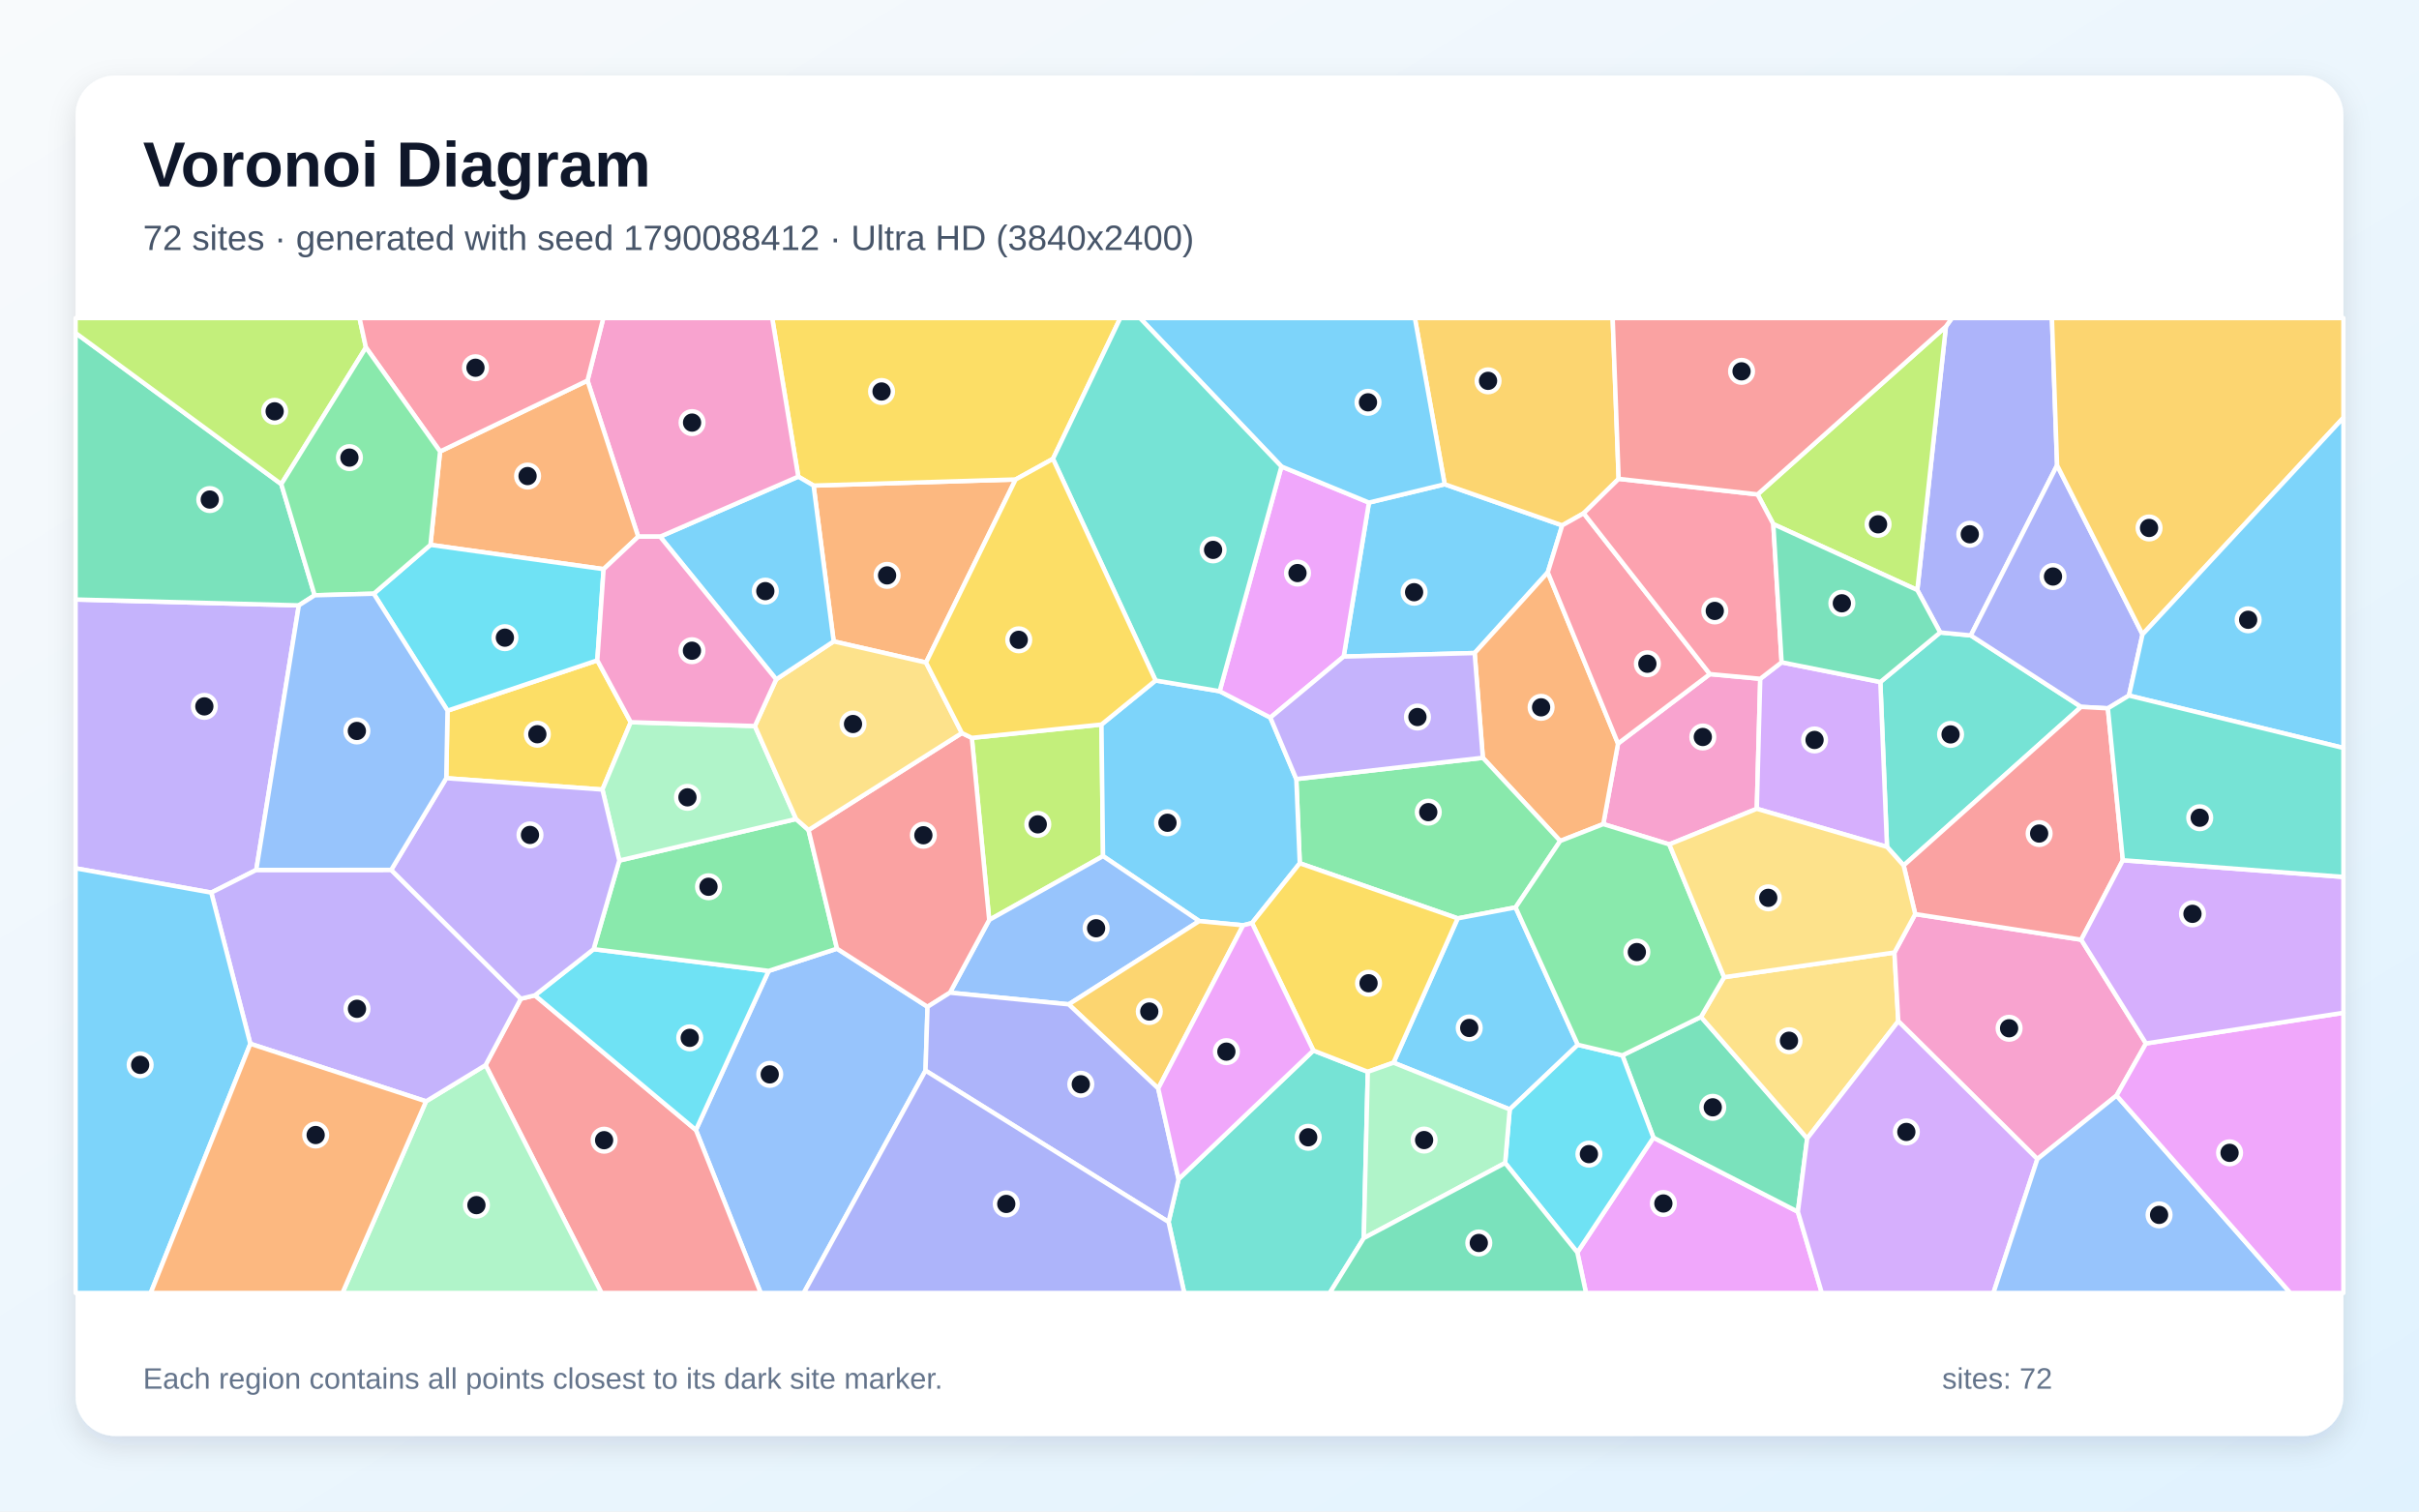
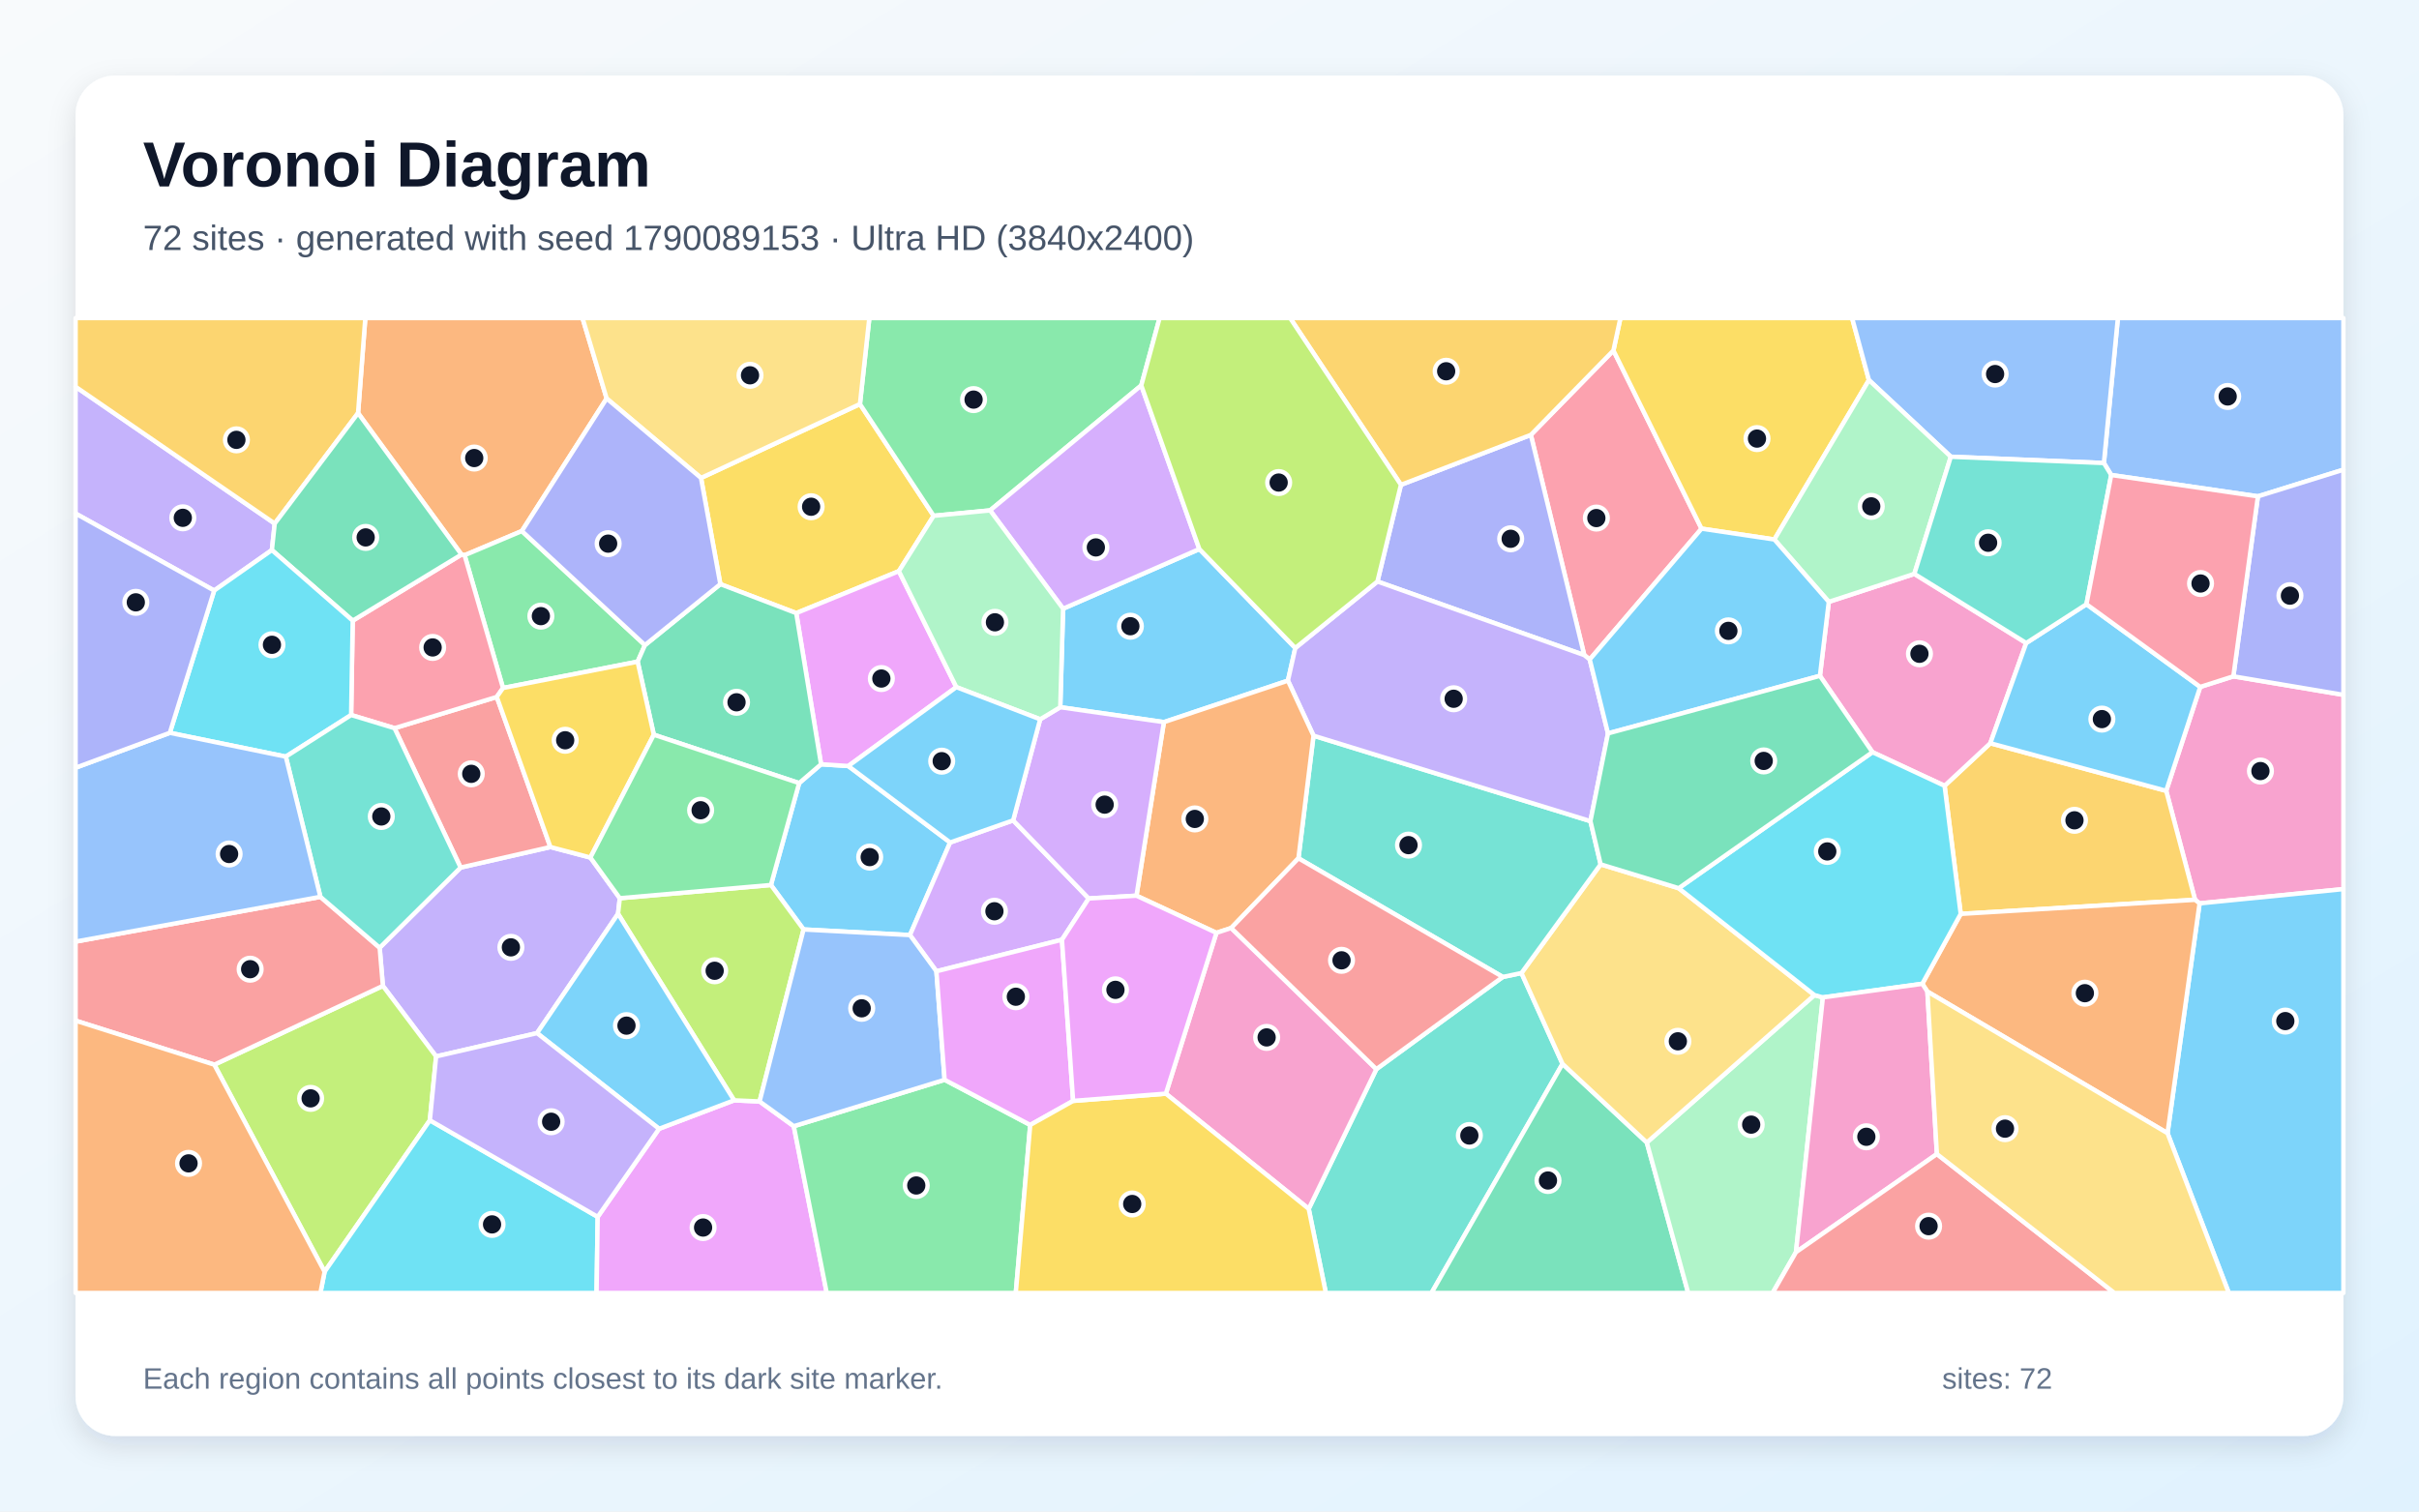
<svg xmlns="http://www.w3.org/2000/svg" width="3840" height="2400" viewBox="0 0 3840 2400" role="img" aria-labelledby="title description">
  <defs>
    <linearGradient id="background" x1="0" y1="0" x2="1" y2="1">
      <stop stop-color="#F8FAFC" />
      <stop offset="1" stop-color="#E0F2FE" />
    </linearGradient>
    <filter id="shadow" x="-5%" y="-5%" width="110%" height="110%">
      <feDropShadow dx="0" dy="15" stdDeviation="22" flood-color="#0F172A" flood-opacity=".12" />
    </filter>
  </defs>
  <rect width="3840" height="2400" fill="url(#background)" />
  <rect x="120" y="120" width="3600" height="2160" rx="63" fill="#FFFFFF" filter="url(#shadow)" />
  <g font-family="Arial, sans-serif">
    <text x="227" y="296" font-size="101" font-weight="700" fill="#0F172A">Voronoi Diagram</text>
-     <text x="227" y="397" font-size="56" fill="#475569">72 sites · generated with seed 1790088412 · Ultra HD (3840x2400)</text>
+     <text x="227" y="397" font-size="56" fill="#475569">72 sites · generated with seed 1790089153 · Ultra HD (3840x2400)</text>
  </g>
  <g stroke="#FFFFFF" stroke-width="7" stroke-linejoin="round">
-     <polygon points="2133.0,1042.5 2173.1,798.0 2293.3,768.9 2479.9,834.2 2457.0,908.8 2340.9,1036.9" fill="#38BDF8" fill-opacity="0.65" />
-     <polygon points="406.8,1381.3 335.4,1417.3 120.0,1378.7 120.0,951.9 474.4,961.2" fill="#A78BFA" fill-opacity="0.65" />
-     <polygon points="2714.3,1070.3 2794.3,1077.8 2788.8,1284.2 2649.9,1340.7 2545.1,1308.5 2568.5,1180.6" fill="#F472B6" fill-opacity="0.65" />
-     <polygon points="2476.7,1335.3 2353.9,1203.2 2340.9,1036.9 2457.0,908.8 2568.5,1180.6 2545.1,1308.5" fill="#FB923C" fill-opacity="0.65" />
-     <polygon points="710.4,1128.4 948.2,1048.5 1001.3,1146.7 956.3,1253.7 708.4,1235.6" fill="#FACC15" fill-opacity="0.65" />
-     <polygon points="2405.9,1440.8 2314.0,1458.2 2063.3,1370.7 2057.8,1237.0 2353.9,1203.2 2476.7,1335.3" fill="#4ADE80" fill-opacity="0.65" />
-     <polygon points="3303.6,1122.4 3021.9,1374.2 2995.5,1344.7 2984.9,1082.9 3079.9,1004.2 3128.5,1008.9" fill="#2DD4BF" fill-opacity="0.65" />
-     <polygon points="1104.7,1794.2 1220.2,1541.6 1328.7,1506.3 1472.4,1598.6 1469.2,1699.9 1275.9,2053.0 1207.6,2053.0" fill="#60A5FA" fill-opacity="0.65" />
-     <polygon points="2503.9,1988.6 2624.7,1806.3 2854.0,1924.0 2892.0,2053.0 2517.7,2053.0" fill="#E879F9" fill-opacity="0.65" />
-     <polygon points="2575.4,1675.7 2700.2,1614.6 2868.8,1807.6 2854.0,1924.0 2624.7,1806.3" fill="#34D399" fill-opacity="0.65" />
-     <polygon points="770.8,1691.2 826.8,1585.8 849.1,1580.4 1104.7,1794.2 1207.6,2053.0 954.8,2053.0" fill="#F87171" fill-opacity="0.65" />
-     <polygon points="3265.5,738.8 3128.5,1008.9 3079.9,1004.2 3043.6,936.9 3089.0,518.4 3098.6,505.0 3257.3,505.0" fill="#818CF8" fill-opacity="0.65" />
-     <polygon points="2569.5,760.3 2514.0,815.0 2479.9,834.2 2293.3,768.9 2246.0,505.0 2560.0,505.0" fill="#FBBF24" fill-opacity="0.65" />
-     <polygon points="1542.7,1171.6 1748.5,1150.4 1751.0,1359.3 1570.3,1460.7" fill="#A3E635" fill-opacity="0.65" />
-     <polygon points="2788.8,1284.2 2794.3,1077.8 2828.2,1051.6 2984.9,1082.9 2995.5,1344.7" fill="#C084FC" fill-opacity="0.65" />
-     <polygon points="2514.0,815.0 2714.3,1070.3 2568.5,1180.6 2457.0,908.8 2479.9,834.2" fill="#FB7185" fill-opacity="0.65" />
-     <polygon points="849.1,1580.4 942.3,1507.1 1220.2,1541.6 1104.7,1794.2" fill="#22D3EE" fill-opacity="0.65" />
-     <polygon points="676.3,1748.7 770.8,1691.2 954.8,2053.0 543.6,2053.0" fill="#86EFAC" fill-opacity="0.65" />
-     <polygon points="3007.3,1512.4 3013.4,1621.5 2868.8,1807.6 2700.2,1614.6 2736.9,1551.6" fill="#FCD34D" fill-opacity="0.65" />
-     <polygon points="1987.5,1465.6 1973.4,1469.2 1903.7,1462.5 1751.0,1359.3 1748.5,1150.4 1834.4,1080.5 1936.1,1097.5 2016.6,1139.4 2057.8,1237.0 2063.3,1370.7" fill="#38BDF8" fill-opacity="0.65" />
-     <polygon points="2504.7,1658.9 2396.6,1761.5 2212.1,1687.3 2314.0,1458.2 2405.9,1440.8" fill="#38BDF8" fill-opacity="0.65" />
-     <polygon points="397.4,1657.3 335.4,1417.3 406.8,1381.3 621.0,1381.2 826.8,1585.8 770.8,1691.2 676.3,1748.7" fill="#A78BFA" fill-opacity="0.65" />
-     <polygon points="3040.3,1451.4 3303.8,1492.1 3406.6,1656.8 3359.9,1739.5 3234.2,1840.4 3013.4,1621.5 3007.3,1512.4" fill="#F472B6" fill-opacity="0.65" />
-     <polygon points="1470.0,1052.0 1323.4,1018.4 1291.5,771.0 1612.2,761.3" fill="#FB923C" fill-opacity="0.65" />
-     <polygon points="1671.5,728.6 1612.2,761.3 1291.5,771.0 1267.2,756.8 1225.8,505.0 1778.4,505.0" fill="#FACC15" fill-opacity="0.65" />
-     <polygon points="983.1,1366.4 1263.7,1300.4 1283.5,1317.9 1328.7,1506.3 1220.2,1541.6 942.3,1507.1" fill="#4ADE80" fill-opacity="0.65" />
-     <polygon points="1855.0,1940.2 1870.9,1872.3 2084.9,1668.0 2171.3,1701.8 2164.9,1965.9 2110.9,2053.0 1879.9,2053.0" fill="#2DD4BF" fill-opacity="0.65" />
-     <polygon points="1696.5,1594.7 1508.0,1576.2 1570.3,1460.7 1751.0,1359.3 1903.7,1462.5" fill="#60A5FA" fill-opacity="0.65" />
-     <polygon points="2016.6,1139.4 1936.1,1097.5 2034.2,740.7 2173.1,798.0 2133.0,1042.5" fill="#E879F9" fill-opacity="0.65" />
-     <polygon points="446.5,768.7 499.5,945.2 474.4,961.2 120.0,951.9 120.0,528.7" fill="#34D399" fill-opacity="0.65" />
-     <polygon points="1283.5,1317.9 1526.9,1163.9 1542.7,1171.6 1570.3,1460.7 1508.0,1576.2 1472.4,1598.6 1328.7,1506.3" fill="#F87171" fill-opacity="0.65" />
-     <polygon points="3401.1,1007.3 3379.6,1104.4 3346.1,1124.7 3303.6,1122.4 3128.5,1008.9 3265.5,738.8" fill="#818CF8" fill-opacity="0.65" />
-     <polygon points="1838.6,1728.3 1696.5,1594.7 1903.7,1462.5 1973.4,1469.2" fill="#FBBF24" fill-opacity="0.65" />
-     <polygon points="3089.0,518.4 3043.6,936.9 2815.0,832.2 2790.0,785.0" fill="#A3E635" fill-opacity="0.65" />
-     <polygon points="2854.0,1924.0 2868.8,1807.6 3013.4,1621.5 3234.2,1840.4 3164.4,2053.0 2892.0,2053.0" fill="#C084FC" fill-opacity="0.65" />
-     <polygon points="2514.0,815.0 2569.5,760.3 2790.0,785.0 2815.0,832.2 2828.2,1051.6 2794.3,1077.8 2714.3,1070.3" fill="#FB7185" fill-opacity="0.65" />
-     <polygon points="2389.3,1846.6 2396.6,1761.5 2504.7,1658.9 2575.4,1675.7 2624.7,1806.3 2503.9,1988.6" fill="#22D3EE" fill-opacity="0.65" />
-     <polygon points="1198.3,1152.8 1263.7,1300.4 983.1,1366.4 956.3,1253.7 1001.3,1146.7" fill="#86EFAC" fill-opacity="0.65" />
-     <polygon points="1198.3,1152.8 1232.1,1078.7 1323.4,1018.4 1470.0,1052.0 1526.9,1163.9 1283.5,1317.9 1263.7,1300.4" fill="#FCD34D" fill-opacity="0.65" />
-     <polygon points="2293.3,768.9 2173.1,798.0 2034.2,740.7 1809.6,505.0 2246.0,505.0" fill="#38BDF8" fill-opacity="0.65" />
-     <polygon points="1047.9,852.1 1267.2,756.8 1291.5,771.0 1323.4,1018.4 1232.1,1078.7" fill="#38BDF8" fill-opacity="0.65" />
-     <polygon points="983.1,1366.4 942.3,1507.1 849.1,1580.4 826.8,1585.8 621.0,1381.2 708.4,1235.6 956.3,1253.7" fill="#A78BFA" fill-opacity="0.65" />
-     <polygon points="1267.2,756.8 1047.9,852.1 1013.1,852.1 932.6,604.3 957.7,505.0 1225.8,505.0" fill="#F472B6" fill-opacity="0.65" />
-     <polygon points="698.6,716.9 932.6,604.3 1013.1,852.1 958.2,903.7 683.3,865.1" fill="#FB923C" fill-opacity="0.65" />
-     <polygon points="2171.3,1701.8 2084.9,1668.0 1987.5,1465.6 2063.3,1370.7 2314.0,1458.2 2212.1,1687.3" fill="#FACC15" fill-opacity="0.65" />
-     <polygon points="2736.9,1551.6 2700.2,1614.6 2575.4,1675.7 2504.7,1658.9 2405.9,1440.8 2476.7,1335.3 2545.1,1308.5 2649.9,1340.7" fill="#4ADE80" fill-opacity="0.65" />
-     <polygon points="2034.2,740.7 1936.1,1097.5 1834.4,1080.5 1671.5,728.6 1778.4,505.0 1809.6,505.0" fill="#2DD4BF" fill-opacity="0.65" />
-     <polygon points="3234.2,1840.4 3359.9,1739.5 3635.8,2053.0 3164.4,2053.0" fill="#60A5FA" fill-opacity="0.65" />
-     <polygon points="3359.9,1739.5 3406.6,1656.8 3720.0,1608.1 3720.0,2053.0 3635.8,2053.0" fill="#E879F9" fill-opacity="0.65" />
-     <polygon points="2815.0,832.2 3043.6,936.9 3079.9,1004.2 2984.9,1082.9 2828.2,1051.6" fill="#34D399" fill-opacity="0.65" />
-     <polygon points="3369.9,1365.9 3303.8,1492.1 3040.3,1451.4 3021.9,1374.2 3303.6,1122.4 3346.1,1124.7" fill="#F87171" fill-opacity="0.65" />
-     <polygon points="1469.2,1699.9 1472.4,1598.6 1508.0,1576.2 1696.5,1594.7 1838.6,1728.3 1870.9,1872.3 1855.0,1940.2" fill="#818CF8" fill-opacity="0.65" />
-     <polygon points="3401.1,1007.3 3265.5,738.8 3257.3,505.0 3720.0,505.0 3720.0,663.2" fill="#FBBF24" fill-opacity="0.65" />
-     <polygon points="580.9,551.7 446.5,768.7 120.0,528.7 120.0,505.0 570.7,505.0" fill="#A3E635" fill-opacity="0.65" />
-     <polygon points="3406.6,1656.8 3303.8,1492.1 3369.9,1365.9 3720.0,1392.4 3720.0,1608.1" fill="#C084FC" fill-opacity="0.65" />
-     <polygon points="932.6,604.3 698.6,716.9 580.9,551.7 570.7,505.0 957.7,505.0" fill="#FB7185" fill-opacity="0.65" />
-     <polygon points="593.3,942.7 683.3,865.1 958.2,903.7 948.2,1048.5 710.4,1128.4" fill="#22D3EE" fill-opacity="0.65" />
-     <polygon points="2164.9,1965.9 2171.3,1701.8 2212.1,1687.3 2396.6,1761.5 2389.3,1846.6" fill="#86EFAC" fill-opacity="0.65" />
-     <polygon points="3040.3,1451.4 3007.3,1512.4 2736.9,1551.6 2649.9,1340.7 2788.8,1284.2 2995.5,1344.7 3021.9,1374.2" fill="#FCD34D" fill-opacity="0.65" />
-     <polygon points="120.0,1378.7 335.4,1417.3 397.4,1657.3 239.2,2053.0 120.0,2053.0" fill="#38BDF8" fill-opacity="0.65" />
-     <polygon points="3379.6,1104.4 3401.1,1007.3 3720.0,663.2 3720.0,1187.6" fill="#38BDF8" fill-opacity="0.65" />
-     <polygon points="2057.8,1237.0 2016.6,1139.4 2133.0,1042.5 2340.9,1036.9 2353.9,1203.2" fill="#A78BFA" fill-opacity="0.65" />
-     <polygon points="958.2,903.7 1013.1,852.1 1047.9,852.1 1232.1,1078.7 1198.3,1152.8 1001.3,1146.7 948.2,1048.5" fill="#F472B6" fill-opacity="0.65" />
-     <polygon points="397.4,1657.3 676.3,1748.7 543.6,2053.0 239.2,2053.0" fill="#FB923C" fill-opacity="0.65" />
-     <polygon points="1834.4,1080.5 1748.5,1150.4 1542.7,1171.6 1526.9,1163.9 1470.0,1052.0 1612.2,761.3 1671.5,728.6" fill="#FACC15" fill-opacity="0.65" />
-     <polygon points="698.6,716.9 683.3,865.1 593.3,942.7 499.5,945.2 446.5,768.7 580.9,551.7" fill="#4ADE80" fill-opacity="0.65" />
-     <polygon points="3369.9,1365.9 3346.1,1124.7 3379.6,1104.4 3720.0,1187.6 3720.0,1392.4" fill="#2DD4BF" fill-opacity="0.65" />
-     <polygon points="621.0,1381.2 406.8,1381.3 474.4,961.2 499.5,945.2 593.3,942.7 710.4,1128.4 708.4,1235.6" fill="#60A5FA" fill-opacity="0.65" />
-     <polygon points="1838.6,1728.3 1973.4,1469.2 1987.5,1465.6 2084.9,1668.0 1870.9,1872.3" fill="#E879F9" fill-opacity="0.65" />
-     <polygon points="2164.9,1965.9 2389.3,1846.6 2503.9,1988.6 2517.7,2053.0 2110.9,2053.0" fill="#34D399" fill-opacity="0.65" />
-     <polygon points="3089.0,518.4 2790.0,785.0 2569.5,760.3 2560.0,505.0 3098.6,505.0" fill="#F87171" fill-opacity="0.65" />
-     <polygon points="1469.2,1699.9 1855.0,1940.2 1879.9,2053.0 1275.9,2053.0" fill="#818CF8" fill-opacity="0.65" />
+     <polygon points="1508.3,1337.7 1444.5,1484.7 1275.6,1475.8 1223.8,1405.2 1268.6,1243.4 1303.4,1213.5 1346.6,1216.3" fill="#38BDF8" fill-opacity="0.65" />
+     <polygon points="937.2,1361.6 983.9,1426.2 981.1,1450.9 852.5,1640.4 692.3,1677.4 607.8,1565.4 602.7,1504.8 731.2,1377.5 873.7,1344.9" fill="#A78BFA" fill-opacity="0.65" />
+     <polygon points="3491.7,1434.4 3484.5,1428.7 3438.7,1255.7 3492.7,1090.7 3545.3,1073.9 3720.0,1103.3 3720.0,1411.7" fill="#F472B6" fill-opacity="0.65" />
+     <polygon points="963.0,632.7 828.4,843.2 737.5,881.6 732.6,880.5 568.4,655.9 579.9,505.0 924.7,505.0" fill="#FB923C" fill-opacity="0.65" />
+     <polygon points="1112.8,758.9 1365.1,641.6 1482.1,819.0 1426.9,906.9 1264.0,973.5 1143.5,927.5" fill="#FACC15" fill-opacity="0.65" />
+     <polygon points="1811.7,612.0 1571.7,810.4 1482.1,819.0 1365.1,641.6 1380.0,505.0 1840.8,505.0" fill="#4ADE80" fill-opacity="0.65" />
+     <polygon points="2077.5,1919.4 2184.9,1697.6 2385.6,1551.2 2415.2,1545.0 2480.4,1689.2 2272.4,2053.0 2104.7,2053.0" fill="#2DD4BF" fill-opacity="0.65" />
+     <polygon points="3584.3,788.1 3351.4,754.2 3339.8,735.2 3362.0,505.0 3720.0,505.0 3720.0,745.8" fill="#60A5FA" fill-opacity="0.65" />
+     <polygon points="1518.1,1091.0 1346.6,1216.3 1303.4,1213.5 1264.0,973.5 1426.9,906.9" fill="#E879F9" fill-opacity="0.65" />
+     <polygon points="2480.4,1689.2 2614.2,1814.1 2679.9,2053.0 2272.4,2053.0" fill="#34D399" fill-opacity="0.65" />
+     <polygon points="873.7,1344.9 731.2,1377.5 626.3,1156.2 788.6,1106.6" fill="#F87171" fill-opacity="0.65" />
+     <polygon points="3545.3,1073.9 3584.3,788.1 3720.0,745.8 3720.0,1103.3" fill="#818CF8" fill-opacity="0.65" />
+     <polygon points="3112.5,1451.1 3086.9,1247.7 3159.5,1180.1 3438.7,1255.7 3484.5,1428.7" fill="#FBBF24" fill-opacity="0.65" />
+     <polygon points="340.2,1690.5 607.8,1565.4 692.3,1677.4 682.4,1778.8 515.3,2019.3" fill="#A3E635" fill-opacity="0.65" />
+     <polygon points="1608.3,1302.6 1728.3,1426.6 1685.8,1492.1 1486.5,1542.2 1444.5,1484.7 1508.3,1337.7" fill="#C084FC" fill-opacity="0.65" />
+     <polygon points="2561.2,556.5 2701.1,839.4 2523.6,1047.1 2514.9,1040.2 2430.1,690.5" fill="#FB7185" fill-opacity="0.65" />
+     <polygon points="515.3,2019.3 682.4,1778.8 948.8,1932.1 947.0,2053.0 508.6,2053.0" fill="#22D3EE" fill-opacity="0.65" />
+     <polygon points="2614.2,1814.1 2880.3,1580.0 2893.7,1583.7 2851.0,1988.2 2813.9,2053.0 2679.9,2053.0" fill="#86EFAC" fill-opacity="0.65" />
+     <polygon points="2664.8,1410.3 2880.3,1580.0 2614.2,1814.1 2480.4,1689.2 2415.2,1545.0 2540.9,1372.4" fill="#FCD34D" fill-opacity="0.65" />
+     <polygon points="3440.8,1799.3 3491.7,1434.4 3720.0,1411.7 3720.0,2053.0 3538.1,2053.0" fill="#38BDF8" fill-opacity="0.65" />
+     <polygon points="1687.6,966.5 1903.9,871.8 2056.2,1028.9 2044.5,1080.7 1847.6,1146.6 1683.1,1122.9" fill="#38BDF8" fill-opacity="0.65" />
+     <polygon points="436.1,831.3 431.6,873.4 340.0,937.7 120.0,815.4 120.0,614.1" fill="#A78BFA" fill-opacity="0.65" />
+     <polygon points="3216.5,1021.0 3159.5,1180.1 3086.9,1247.7 2972.4,1194.3 2889.0,1073.1 2903.1,955.6 3038.9,911.2" fill="#F472B6" fill-opacity="0.65" />
+     <polygon points="3059.6,1574.4 3051.5,1562.1 3112.5,1451.1 3484.5,1428.7 3491.7,1434.4 3440.8,1799.3" fill="#FB923C" fill-opacity="0.65" />
+     <polygon points="2966.8,603.5 2816.7,856.6 2701.1,839.4 2561.2,556.5 2572.3,505.0 2940.1,505.0" fill="#FACC15" fill-opacity="0.65" />
+     <polygon points="1023.8,1024.3 1012.2,1050.6 798.5,1092.4 737.5,881.6 828.4,843.2" fill="#4ADE80" fill-opacity="0.65" />
+     <polygon points="2061.2,1362.8 2085.1,1168.1 2524.7,1303.8 2540.9,1372.4 2415.2,1545.0 2385.6,1551.2" fill="#2DD4BF" fill-opacity="0.65" />
+     <polygon points="3339.8,735.2 3096.8,725.2 2966.8,603.5 2940.1,505.0 3362.0,505.0" fill="#60A5FA" fill-opacity="0.65" />
+     <polygon points="948.8,1932.1 1046.2,1792.3 1165.3,1747.1 1205.8,1748.9 1260.1,1788.2 1312.4,2053.0 947.0,2053.0" fill="#E879F9" fill-opacity="0.65" />
+     <polygon points="1037.9,1166.6 1012.2,1050.6 1023.8,1024.3 1143.5,927.5 1264.0,973.5 1303.4,1213.5 1268.6,1243.4" fill="#34D399" fill-opacity="0.65" />
+     <polygon points="340.2,1690.5 120.0,1620.6 120.0,1495.1 508.6,1424.0 602.7,1504.8 607.8,1565.4" fill="#F87171" fill-opacity="0.65" />
+     <polygon points="2223.9,769.8 2430.1,690.5 2514.9,1040.2 2186.6,923.3" fill="#818CF8" fill-opacity="0.65" />
+     <polygon points="568.4,655.9 436.1,831.3 120.0,614.1 120.0,505.0 579.9,505.0" fill="#FBBF24" fill-opacity="0.65" />
+     <polygon points="1205.8,1748.9 1165.3,1747.1 981.1,1450.9 983.9,1426.2 1223.8,1405.2 1275.6,1475.8" fill="#A3E635" fill-opacity="0.65" />
+     <polygon points="1903.9,871.8 1687.6,966.5 1571.7,810.4 1811.7,612.0" fill="#C084FC" fill-opacity="0.65" />
+     <polygon points="798.5,1092.4 788.6,1106.6 626.3,1156.2 557.4,1135.3 559.9,985.5 732.6,880.5 737.5,881.6" fill="#FB7185" fill-opacity="0.65" />
+     <polygon points="2664.8,1410.3 2972.4,1194.3 3086.9,1247.7 3112.5,1451.1 3051.5,1562.1 2893.7,1583.7 2880.3,1580.0" fill="#22D3EE" fill-opacity="0.65" />
+     <polygon points="3096.8,725.2 3038.9,911.2 2903.1,955.6 2816.7,856.6 2966.8,603.5" fill="#86EFAC" fill-opacity="0.65" />
+     <polygon points="1365.1,641.6 1112.8,758.9 963.0,632.7 924.7,505.0 1380.0,505.0" fill="#FCD34D" fill-opacity="0.65" />
+     <polygon points="1165.3,1747.1 1046.2,1792.3 852.5,1640.4 981.1,1450.9" fill="#38BDF8" fill-opacity="0.65" />
+     <polygon points="3159.5,1180.1 3216.5,1021.0 3312.1,959.4 3492.7,1090.7 3438.7,1255.7" fill="#38BDF8" fill-opacity="0.65" />
+     <polygon points="2552.6,1164.5 2524.7,1303.8 2085.1,1168.1 2044.5,1080.7 2056.2,1028.9 2186.6,923.3 2514.9,1040.2 2523.6,1047.1" fill="#A78BFA" fill-opacity="0.65" />
+     <polygon points="3074.7,1832.4 2851.0,1988.2 2893.7,1583.7 3051.5,1562.1 3059.6,1574.4" fill="#F472B6" fill-opacity="0.65" />
+     <polygon points="1804.1,1422.2 1847.6,1146.6 2044.5,1080.7 2085.1,1168.1 2061.2,1362.8 1954.4,1473.5 1931.0,1481.2" fill="#FB923C" fill-opacity="0.65" />
+     <polygon points="937.2,1361.6 873.7,1344.9 788.6,1106.6 798.5,1092.4 1012.2,1050.6 1037.9,1166.6" fill="#FACC15" fill-opacity="0.65" />
+     <polygon points="1260.1,1788.2 1499.5,1714.5 1635.4,1786.2 1612.5,2053.0 1312.4,2053.0" fill="#4ADE80" fill-opacity="0.65" />
+     <polygon points="3096.8,725.2 3339.8,735.2 3351.4,754.2 3312.1,959.4 3216.5,1021.0 3038.9,911.2" fill="#2DD4BF" fill-opacity="0.65" />
+     <polygon points="1499.5,1714.5 1260.1,1788.2 1205.8,1748.9 1275.6,1475.8 1444.5,1484.7 1486.5,1542.2" fill="#60A5FA" fill-opacity="0.65" />
+     <polygon points="1703.5,1748.0 1635.4,1786.2 1499.5,1714.5 1486.5,1542.2 1685.8,1492.1" fill="#E879F9" fill-opacity="0.65" />
+     <polygon points="559.9,985.5 431.6,873.4 436.1,831.3 568.4,655.9 732.6,880.5" fill="#34D399" fill-opacity="0.65" />
+     <polygon points="2851.0,1988.2 3074.7,1832.4 3356.5,2053.0 2813.9,2053.0" fill="#F87171" fill-opacity="0.65" />
+     <polygon points="1112.8,758.9 1143.5,927.5 1023.8,1024.3 828.4,843.2 963.0,632.7" fill="#818CF8" fill-opacity="0.65" />
+     <polygon points="2561.2,556.5 2430.1,690.5 2223.9,769.8 2048.0,505.0 2572.3,505.0" fill="#FBBF24" fill-opacity="0.65" />
+     <polygon points="2223.9,769.8 2186.6,923.3 2056.2,1028.9 1903.9,871.8 1811.7,612.0 1840.8,505.0 2048.0,505.0" fill="#A3E635" fill-opacity="0.65" />
+     <polygon points="1651.2,1142.1 1683.1,1122.9 1847.6,1146.6 1804.1,1422.2 1728.3,1426.6 1608.3,1302.6" fill="#C084FC" fill-opacity="0.65" />
+     <polygon points="3545.3,1073.9 3492.7,1090.7 3312.1,959.4 3351.4,754.2 3584.3,788.1" fill="#FB7185" fill-opacity="0.65" />
+     <polygon points="340.0,937.7 431.6,873.4 559.9,985.5 557.4,1135.3 453.7,1201.4 269.6,1163.6" fill="#22D3EE" fill-opacity="0.65" />
+     <polygon points="1571.7,810.4 1687.6,966.5 1683.1,1122.9 1651.2,1142.1 1518.1,1091.0 1426.9,906.9 1482.1,819.0" fill="#86EFAC" fill-opacity="0.65" />
+     <polygon points="3074.7,1832.4 3059.6,1574.4 3440.8,1799.3 3538.1,2053.0 3356.5,2053.0" fill="#FCD34D" fill-opacity="0.65" />
+     <polygon points="2816.7,856.6 2903.1,955.6 2889.0,1073.1 2552.6,1164.5 2523.6,1047.1 2701.1,839.4" fill="#38BDF8" fill-opacity="0.65" />
+     <polygon points="1651.2,1142.1 1608.3,1302.6 1508.3,1337.7 1346.6,1216.3 1518.1,1091.0" fill="#38BDF8" fill-opacity="0.65" />
+     <polygon points="1046.2,1792.3 948.8,1932.1 682.4,1778.8 692.3,1677.4 852.5,1640.4" fill="#A78BFA" fill-opacity="0.65" />
+     <polygon points="1850.7,1736.5 1931.0,1481.2 1954.4,1473.5 2184.9,1697.6 2077.5,1919.4" fill="#F472B6" fill-opacity="0.65" />
+     <polygon points="120.0,1620.6 340.2,1690.5 515.3,2019.3 508.6,2053.0 120.0,2053.0" fill="#FB923C" fill-opacity="0.65" />
+     <polygon points="1635.4,1786.2 1703.5,1748.0 1850.7,1736.5 2077.5,1919.4 2104.7,2053.0 1612.5,2053.0" fill="#FACC15" fill-opacity="0.65" />
+     <polygon points="983.9,1426.2 937.2,1361.6 1037.9,1166.6 1268.6,1243.4 1223.8,1405.2" fill="#4ADE80" fill-opacity="0.65" />
+     <polygon points="508.6,1424.0 453.7,1201.4 557.4,1135.3 626.3,1156.2 731.2,1377.5 602.7,1504.8" fill="#2DD4BF" fill-opacity="0.65" />
+     <polygon points="508.6,1424.0 120.0,1495.1 120.0,1219.0 269.6,1163.6 453.7,1201.4" fill="#60A5FA" fill-opacity="0.65" />
+     <polygon points="1850.7,1736.5 1703.5,1748.0 1685.8,1492.1 1728.3,1426.6 1804.1,1422.2 1931.0,1481.2" fill="#E879F9" fill-opacity="0.65" />
+     <polygon points="2889.0,1073.1 2972.4,1194.3 2664.8,1410.3 2540.9,1372.4 2524.7,1303.8 2552.6,1164.5" fill="#34D399" fill-opacity="0.65" />
+     <polygon points="1954.4,1473.5 2061.2,1362.8 2385.6,1551.2 2184.9,1697.6" fill="#F87171" fill-opacity="0.65" />
+     <polygon points="340.0,937.7 269.6,1163.6 120.0,1219.0 120.0,815.4" fill="#818CF8" fill-opacity="0.65" />
  </g>
  <g>
-     <circle cx="2244.8" cy="940.3" r="18" fill="#0F172A" stroke="#FFFFFF" stroke-width="7" />
-     <circle cx="324.4" cy="1121.6" r="18" fill="#0F172A" stroke="#FFFFFF" stroke-width="7" />
-     <circle cx="2703.1" cy="1170.2" r="18" fill="#0F172A" stroke="#FFFFFF" stroke-width="7" />
-     <circle cx="2446.4" cy="1123.1" r="18" fill="#0F172A" stroke="#FFFFFF" stroke-width="7" />
-     <circle cx="853.0" cy="1165.8" r="18" fill="#0F172A" stroke="#FFFFFF" stroke-width="7" />
-     <circle cx="2267.3" cy="1289.5" r="18" fill="#0F172A" stroke="#FFFFFF" stroke-width="7" />
-     <circle cx="3096.4" cy="1166.1" r="18" fill="#0F172A" stroke="#FFFFFF" stroke-width="7" />
-     <circle cx="1221.9" cy="1705.9" r="18" fill="#0F172A" stroke="#FFFFFF" stroke-width="7" />
-     <circle cx="2640.5" cy="1910.9" r="18" fill="#0F172A" stroke="#FFFFFF" stroke-width="7" />
-     <circle cx="2718.9" cy="1758.2" r="18" fill="#0F172A" stroke="#FFFFFF" stroke-width="7" />
-     <circle cx="959.0" cy="1810.4" r="18" fill="#0F172A" stroke="#FFFFFF" stroke-width="7" />
-     <circle cx="3126.9" cy="848.3" r="18" fill="#0F172A" stroke="#FFFFFF" stroke-width="7" />
-     <circle cx="2362.2" cy="604.7" r="18" fill="#0F172A" stroke="#FFFFFF" stroke-width="7" />
-     <circle cx="1647.4" cy="1308.9" r="18" fill="#0F172A" stroke="#FFFFFF" stroke-width="7" />
-     <circle cx="2880.5" cy="1174.9" r="18" fill="#0F172A" stroke="#FFFFFF" stroke-width="7" />
-     <circle cx="2615.1" cy="1053.9" r="18" fill="#0F172A" stroke="#FFFFFF" stroke-width="7" />
-     <circle cx="1094.9" cy="1647.9" r="18" fill="#0F172A" stroke="#FFFFFF" stroke-width="7" />
-     <circle cx="756.3" cy="1913.5" r="18" fill="#0F172A" stroke="#FFFFFF" stroke-width="7" />
-     <circle cx="2839.9" cy="1652.5" r="18" fill="#0F172A" stroke="#FFFFFF" stroke-width="7" />
-     <circle cx="1853.3" cy="1306.4" r="18" fill="#0F172A" stroke="#FFFFFF" stroke-width="7" />
-     <circle cx="2332.3" cy="1632.2" r="18" fill="#0F172A" stroke="#FFFFFF" stroke-width="7" />
-     <circle cx="566.7" cy="1601.8" r="18" fill="#0F172A" stroke="#FFFFFF" stroke-width="7" />
-     <circle cx="3189.3" cy="1632.7" r="18" fill="#0F172A" stroke="#FFFFFF" stroke-width="7" />
-     <circle cx="1408.2" cy="913.6" r="18" fill="#0F172A" stroke="#FFFFFF" stroke-width="7" />
-     <circle cx="1399.4" cy="621.6" r="18" fill="#0F172A" stroke="#FFFFFF" stroke-width="7" />
-     <circle cx="1124.7" cy="1408.0" r="18" fill="#0F172A" stroke="#FFFFFF" stroke-width="7" />
-     <circle cx="2076.7" cy="1805.8" r="18" fill="#0F172A" stroke="#FFFFFF" stroke-width="7" />
-     <circle cx="1740.0" cy="1473.9" r="18" fill="#0F172A" stroke="#FFFFFF" stroke-width="7" />
-     <circle cx="2059.7" cy="909.9" r="18" fill="#0F172A" stroke="#FFFFFF" stroke-width="7" />
-     <circle cx="333.0" cy="793.2" r="18" fill="#0F172A" stroke="#FFFFFF" stroke-width="7" />
-     <circle cx="1465.8" cy="1326.2" r="18" fill="#0F172A" stroke="#FFFFFF" stroke-width="7" />
-     <circle cx="3259.0" cy="915.4" r="18" fill="#0F172A" stroke="#FFFFFF" stroke-width="7" />
-     <circle cx="1824.4" cy="1606.1" r="18" fill="#0F172A" stroke="#FFFFFF" stroke-width="7" />
-     <circle cx="2981.3" cy="832.5" r="18" fill="#0F172A" stroke="#FFFFFF" stroke-width="7" />
-     <circle cx="3026.2" cy="1797.3" r="18" fill="#0F172A" stroke="#FFFFFF" stroke-width="7" />
-     <circle cx="2722.1" cy="970.0" r="18" fill="#0F172A" stroke="#FFFFFF" stroke-width="7" />
-     <circle cx="2522.3" cy="1832.5" r="18" fill="#0F172A" stroke="#FFFFFF" stroke-width="7" />
-     <circle cx="1091.3" cy="1266.0" r="18" fill="#0F172A" stroke="#FFFFFF" stroke-width="7" />
-     <circle cx="1354.1" cy="1149.6" r="18" fill="#0F172A" stroke="#FFFFFF" stroke-width="7" />
-     <circle cx="2171.6" cy="638.8" r="18" fill="#0F172A" stroke="#FFFFFF" stroke-width="7" />
-     <circle cx="1214.9" cy="938.6" r="18" fill="#0F172A" stroke="#FFFFFF" stroke-width="7" />
-     <circle cx="841.3" cy="1325.7" r="18" fill="#0F172A" stroke="#FFFFFF" stroke-width="7" />
-     <circle cx="1098.6" cy="671.0" r="18" fill="#0F172A" stroke="#FFFFFF" stroke-width="7" />
-     <circle cx="837.5" cy="755.9" r="18" fill="#0F172A" stroke="#FFFFFF" stroke-width="7" />
-     <circle cx="2172.5" cy="1561.2" r="18" fill="#0F172A" stroke="#FFFFFF" stroke-width="7" />
-     <circle cx="2598.4" cy="1511.7" r="18" fill="#0F172A" stroke="#FFFFFF" stroke-width="7" />
-     <circle cx="1925.7" cy="873.1" r="18" fill="#0F172A" stroke="#FFFFFF" stroke-width="7" />
-     <circle cx="3427.4" cy="1929.0" r="18" fill="#0F172A" stroke="#FFFFFF" stroke-width="7" />
-     <circle cx="3539.3" cy="1830.5" r="18" fill="#0F172A" stroke="#FFFFFF" stroke-width="7" />
-     <circle cx="2923.8" cy="957.9" r="18" fill="#0F172A" stroke="#FFFFFF" stroke-width="7" />
-     <circle cx="3237.0" cy="1323.5" r="18" fill="#0F172A" stroke="#FFFFFF" stroke-width="7" />
-     <circle cx="1715.7" cy="1721.6" r="18" fill="#0F172A" stroke="#FFFFFF" stroke-width="7" />
-     <circle cx="3411.5" cy="838.3" r="18" fill="#0F172A" stroke="#FFFFFF" stroke-width="7" />
-     <circle cx="436.0" cy="653.1" r="18" fill="#0F172A" stroke="#FFFFFF" stroke-width="7" />
-     <circle cx="3480.4" cy="1451.0" r="18" fill="#0F172A" stroke="#FFFFFF" stroke-width="7" />
-     <circle cx="754.8" cy="583.9" r="18" fill="#0F172A" stroke="#FFFFFF" stroke-width="7" />
-     <circle cx="801.5" cy="1012.5" r="18" fill="#0F172A" stroke="#FFFFFF" stroke-width="7" />
-     <circle cx="2260.7" cy="1810.2" r="18" fill="#0F172A" stroke="#FFFFFF" stroke-width="7" />
-     <circle cx="2807.0" cy="1425.6" r="18" fill="#0F172A" stroke="#FFFFFF" stroke-width="7" />
-     <circle cx="222.5" cy="1690.8" r="18" fill="#0F172A" stroke="#FFFFFF" stroke-width="7" />
-     <circle cx="3568.8" cy="984.1" r="18" fill="#0F172A" stroke="#FFFFFF" stroke-width="7" />
-     <circle cx="2250.1" cy="1138.5" r="18" fill="#0F172A" stroke="#FFFFFF" stroke-width="7" />
-     <circle cx="1098.4" cy="1033.2" r="18" fill="#0F172A" stroke="#FFFFFF" stroke-width="7" />
-     <circle cx="501.1" cy="1802.2" r="18" fill="#0F172A" stroke="#FFFFFF" stroke-width="7" />
-     <circle cx="1617.2" cy="1015.9" r="18" fill="#0F172A" stroke="#FFFFFF" stroke-width="7" />
-     <circle cx="554.7" cy="726.6" r="18" fill="#0F172A" stroke="#FFFFFF" stroke-width="7" />
-     <circle cx="3491.9" cy="1298.4" r="18" fill="#0F172A" stroke="#FFFFFF" stroke-width="7" />
-     <circle cx="566.5" cy="1160.6" r="18" fill="#0F172A" stroke="#FFFFFF" stroke-width="7" />
-     <circle cx="1946.8" cy="1669.8" r="18" fill="#0F172A" stroke="#FFFFFF" stroke-width="7" />
-     <circle cx="2347.5" cy="1973.6" r="18" fill="#0F172A" stroke="#FFFFFF" stroke-width="7" />
-     <circle cx="2764.6" cy="589.6" r="18" fill="#0F172A" stroke="#FFFFFF" stroke-width="7" />
-     <circle cx="1597.4" cy="1911.6" r="18" fill="#0F172A" stroke="#FFFFFF" stroke-width="7" />
+     <circle cx="1380.6" cy="1360.9" r="18" fill="#0F172A" stroke="#FFFFFF" stroke-width="7" />
+     <circle cx="811.0" cy="1504.2" r="18" fill="#0F172A" stroke="#FFFFFF" stroke-width="7" />
+     <circle cx="3588.3" cy="1224.3" r="18" fill="#0F172A" stroke="#FFFFFF" stroke-width="7" />
+     <circle cx="752.8" cy="727.3" r="18" fill="#0F172A" stroke="#FFFFFF" stroke-width="7" />
+     <circle cx="1287.6" cy="804.6" r="18" fill="#0F172A" stroke="#FFFFFF" stroke-width="7" />
+     <circle cx="1545.5" cy="634.5" r="18" fill="#0F172A" stroke="#FFFFFF" stroke-width="7" />
+     <circle cx="2332.5" cy="1803.0" r="18" fill="#0F172A" stroke="#FFFFFF" stroke-width="7" />
+     <circle cx="3536.3" cy="629.5" r="18" fill="#0F172A" stroke="#FFFFFF" stroke-width="7" />
+     <circle cx="1399.1" cy="1077.4" r="18" fill="#0F172A" stroke="#FFFFFF" stroke-width="7" />
+     <circle cx="2457.3" cy="1874.4" r="18" fill="#0F172A" stroke="#FFFFFF" stroke-width="7" />
+     <circle cx="748.1" cy="1228.7" r="18" fill="#0F172A" stroke="#FFFFFF" stroke-width="7" />
+     <circle cx="3635.1" cy="945.8" r="18" fill="#0F172A" stroke="#FFFFFF" stroke-width="7" />
+     <circle cx="3293.1" cy="1302.5" r="18" fill="#0F172A" stroke="#FFFFFF" stroke-width="7" />
+     <circle cx="493.1" cy="1744.0" r="18" fill="#0F172A" stroke="#FFFFFF" stroke-width="7" />
+     <circle cx="1578.6" cy="1446.9" r="18" fill="#0F172A" stroke="#FFFFFF" stroke-width="7" />
+     <circle cx="2534.1" cy="822.6" r="18" fill="#0F172A" stroke="#FFFFFF" stroke-width="7" />
+     <circle cx="781.1" cy="1944.1" r="18" fill="#0F172A" stroke="#FFFFFF" stroke-width="7" />
+     <circle cx="2779.9" cy="1785.7" r="18" fill="#0F172A" stroke="#FFFFFF" stroke-width="7" />
+     <circle cx="2663.5" cy="1653.4" r="18" fill="#0F172A" stroke="#FFFFFF" stroke-width="7" />
+     <circle cx="3627.8" cy="1621.3" r="18" fill="#0F172A" stroke="#FFFFFF" stroke-width="7" />
+     <circle cx="1794.4" cy="994.3" r="18" fill="#0F172A" stroke="#FFFFFF" stroke-width="7" />
+     <circle cx="290.2" cy="822.2" r="18" fill="#0F172A" stroke="#FFFFFF" stroke-width="7" />
+     <circle cx="3047.0" cy="1038.1" r="18" fill="#0F172A" stroke="#FFFFFF" stroke-width="7" />
+     <circle cx="3309.6" cy="1577.0" r="18" fill="#0F172A" stroke="#FFFFFF" stroke-width="7" />
+     <circle cx="2789.1" cy="696.4" r="18" fill="#0F172A" stroke="#FFFFFF" stroke-width="7" />
+     <circle cx="858.6" cy="978.3" r="18" fill="#0F172A" stroke="#FFFFFF" stroke-width="7" />
+     <circle cx="2235.9" cy="1341.9" r="18" fill="#0F172A" stroke="#FFFFFF" stroke-width="7" />
+     <circle cx="3167.1" cy="593.9" r="18" fill="#0F172A" stroke="#FFFFFF" stroke-width="7" />
+     <circle cx="1116.1" cy="1949.1" r="18" fill="#0F172A" stroke="#FFFFFF" stroke-width="7" />
+     <circle cx="1169.2" cy="1115.1" r="18" fill="#0F172A" stroke="#FFFFFF" stroke-width="7" />
+     <circle cx="397.1" cy="1538.9" r="18" fill="#0F172A" stroke="#FFFFFF" stroke-width="7" />
+     <circle cx="2398.1" cy="855.5" r="18" fill="#0F172A" stroke="#FFFFFF" stroke-width="7" />
+     <circle cx="375.3" cy="698.4" r="18" fill="#0F172A" stroke="#FFFFFF" stroke-width="7" />
+     <circle cx="1134.5" cy="1541.4" r="18" fill="#0F172A" stroke="#FFFFFF" stroke-width="7" />
+     <circle cx="1739.6" cy="869.2" r="18" fill="#0F172A" stroke="#FFFFFF" stroke-width="7" />
+     <circle cx="686.8" cy="1028.0" r="18" fill="#0F172A" stroke="#FFFFFF" stroke-width="7" />
+     <circle cx="2900.7" cy="1351.9" r="18" fill="#0F172A" stroke="#FFFFFF" stroke-width="7" />
+     <circle cx="2970.5" cy="804.0" r="18" fill="#0F172A" stroke="#FFFFFF" stroke-width="7" />
+     <circle cx="1190.6" cy="595.9" r="18" fill="#0F172A" stroke="#FFFFFF" stroke-width="7" />
+     <circle cx="994.5" cy="1628.5" r="18" fill="#0F172A" stroke="#FFFFFF" stroke-width="7" />
+     <circle cx="3336.6" cy="1141.8" r="18" fill="#0F172A" stroke="#FFFFFF" stroke-width="7" />
+     <circle cx="2307.6" cy="1109.5" r="18" fill="#0F172A" stroke="#FFFFFF" stroke-width="7" />
+     <circle cx="2962.7" cy="1805.0" r="18" fill="#0F172A" stroke="#FFFFFF" stroke-width="7" />
+     <circle cx="1896.7" cy="1300.3" r="18" fill="#0F172A" stroke="#FFFFFF" stroke-width="7" />
+     <circle cx="897.2" cy="1175.4" r="18" fill="#0F172A" stroke="#FFFFFF" stroke-width="7" />
+     <circle cx="1454.5" cy="1882.3" r="18" fill="#0F172A" stroke="#FFFFFF" stroke-width="7" />
+     <circle cx="3156.0" cy="861.8" r="18" fill="#0F172A" stroke="#FFFFFF" stroke-width="7" />
+     <circle cx="1367.9" cy="1601.0" r="18" fill="#0F172A" stroke="#FFFFFF" stroke-width="7" />
+     <circle cx="1612.6" cy="1582.6" r="18" fill="#0F172A" stroke="#FFFFFF" stroke-width="7" />
+     <circle cx="580.5" cy="853.3" r="18" fill="#0F172A" stroke="#FFFFFF" stroke-width="7" />
+     <circle cx="3061.5" cy="1946.9" r="18" fill="#0F172A" stroke="#FFFFFF" stroke-width="7" />
+     <circle cx="965.4" cy="863.2" r="18" fill="#0F172A" stroke="#FFFFFF" stroke-width="7" />
+     <circle cx="2295.7" cy="589.5" r="18" fill="#0F172A" stroke="#FFFFFF" stroke-width="7" />
+     <circle cx="2029.8" cy="766.2" r="18" fill="#0F172A" stroke="#FFFFFF" stroke-width="7" />
+     <circle cx="1753.6" cy="1277.6" r="18" fill="#0F172A" stroke="#FFFFFF" stroke-width="7" />
+     <circle cx="3493.2" cy="926.5" r="18" fill="#0F172A" stroke="#FFFFFF" stroke-width="7" />
+     <circle cx="431.7" cy="1023.8" r="18" fill="#0F172A" stroke="#FFFFFF" stroke-width="7" />
+     <circle cx="1579.4" cy="988.1" r="18" fill="#0F172A" stroke="#FFFFFF" stroke-width="7" />
+     <circle cx="3182.8" cy="1792.1" r="18" fill="#0F172A" stroke="#FFFFFF" stroke-width="7" />
+     <circle cx="2743.7" cy="1001.7" r="18" fill="#0F172A" stroke="#FFFFFF" stroke-width="7" />
+     <circle cx="1494.9" cy="1208.6" r="18" fill="#0F172A" stroke="#FFFFFF" stroke-width="7" />
+     <circle cx="874.9" cy="1781.1" r="18" fill="#0F172A" stroke="#FFFFFF" stroke-width="7" />
+     <circle cx="2010.7" cy="1647.2" r="18" fill="#0F172A" stroke="#FFFFFF" stroke-width="7" />
+     <circle cx="299.3" cy="1847.2" r="18" fill="#0F172A" stroke="#FFFFFF" stroke-width="7" />
+     <circle cx="1797.3" cy="1911.7" r="18" fill="#0F172A" stroke="#FFFFFF" stroke-width="7" />
+     <circle cx="1112.2" cy="1286.5" r="18" fill="#0F172A" stroke="#FFFFFF" stroke-width="7" />
+     <circle cx="605.3" cy="1296.4" r="18" fill="#0F172A" stroke="#FFFFFF" stroke-width="7" />
+     <circle cx="363.7" cy="1356.0" r="18" fill="#0F172A" stroke="#FFFFFF" stroke-width="7" />
+     <circle cx="1770.7" cy="1571.7" r="18" fill="#0F172A" stroke="#FFFFFF" stroke-width="7" />
+     <circle cx="2799.8" cy="1208.2" r="18" fill="#0F172A" stroke="#FFFFFF" stroke-width="7" />
+     <circle cx="2129.6" cy="1524.8" r="18" fill="#0F172A" stroke="#FFFFFF" stroke-width="7" />
+     <circle cx="215.6" cy="956.4" r="18" fill="#0F172A" stroke="#FFFFFF" stroke-width="7" />
  </g>
  <g font-family="Arial, sans-serif" font-size="47" fill="#64748B">
    <text x="227" y="2205">Each region contains all points closest to its dark site marker.</text>
    <text x="3083" y="2205">sites: 72</text>
  </g>
</svg>
